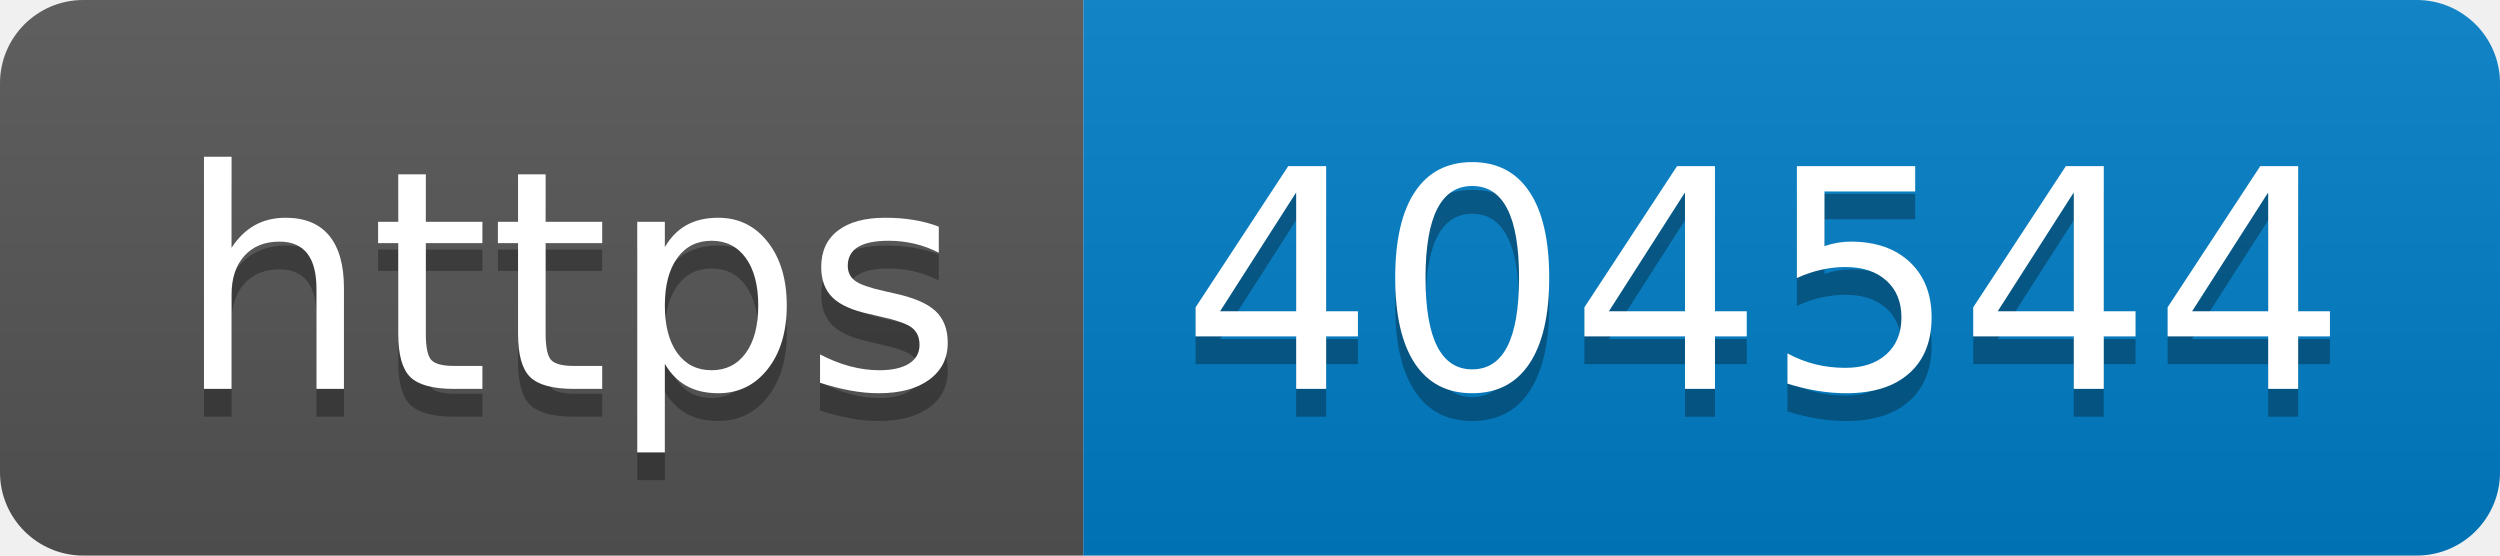
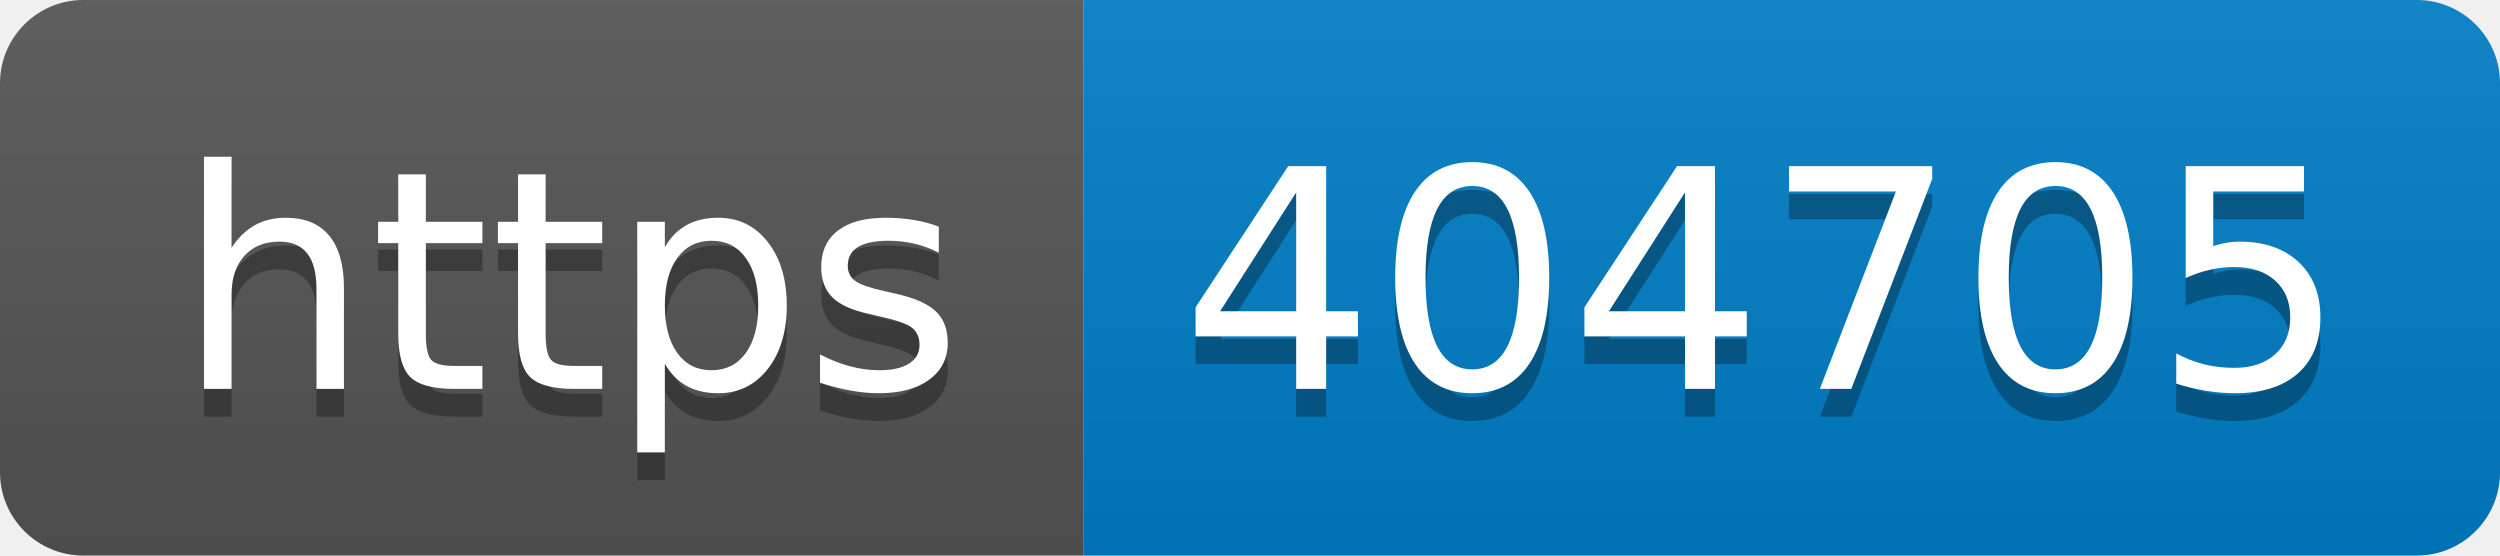
- <svg xmlns="http://www.w3.org/2000/svg" width="90" height="20" role="img" aria-label="https: 404544">
+ <svg xmlns="http://www.w3.org/2000/svg" width="90" height="20" role="img" aria-label="https: 404705">
  <linearGradient id="s" x2="0" y2="100%">
    <stop offset="0" stop-color="#bbb" stop-opacity=".1" />
    <stop offset="1" stop-opacity=".1" />
  </linearGradient>
  <clipPath id="r">
    <rect width="90" height="20" rx="3" fill="#fff" />
  </clipPath>
  <g clip-path="url(#r)">
    <rect width="39" height="20" fill="#555" />
    <rect x="39" width="51" height="20" fill="#007ec6" />
    <rect width="90" height="20" fill="url(#s)" />
  </g>
  <g fill="#fff" text-anchor="middle" font-family="Verdana,Geneva,DejaVu Sans,sans-serif" text-rendering="geometricPrecision" font-size="110">
    <text aria-hidden="true" x="205" y="150" fill="#010101" fill-opacity=".3" transform="scale(.1)" textLength="290">https</text>
    <text x="205" y="140" transform="scale(.1)" fill="#fff" textLength="290">https</text>
-     <text aria-hidden="true" x="635" y="150" fill="#010101" fill-opacity=".3" transform="scale(.1)" textLength="410">404544</text>
-     <text x="635" y="140" transform="scale(.1)" fill="#fff" textLength="410">404544</text>
+     <text aria-hidden="true" x="635" y="150" fill="#010101" fill-opacity=".3" transform="scale(.1)" textLength="410">404705</text>
+     <text x="635" y="140" transform="scale(.1)" fill="#fff" textLength="410">404705</text>
  </g>
</svg>
